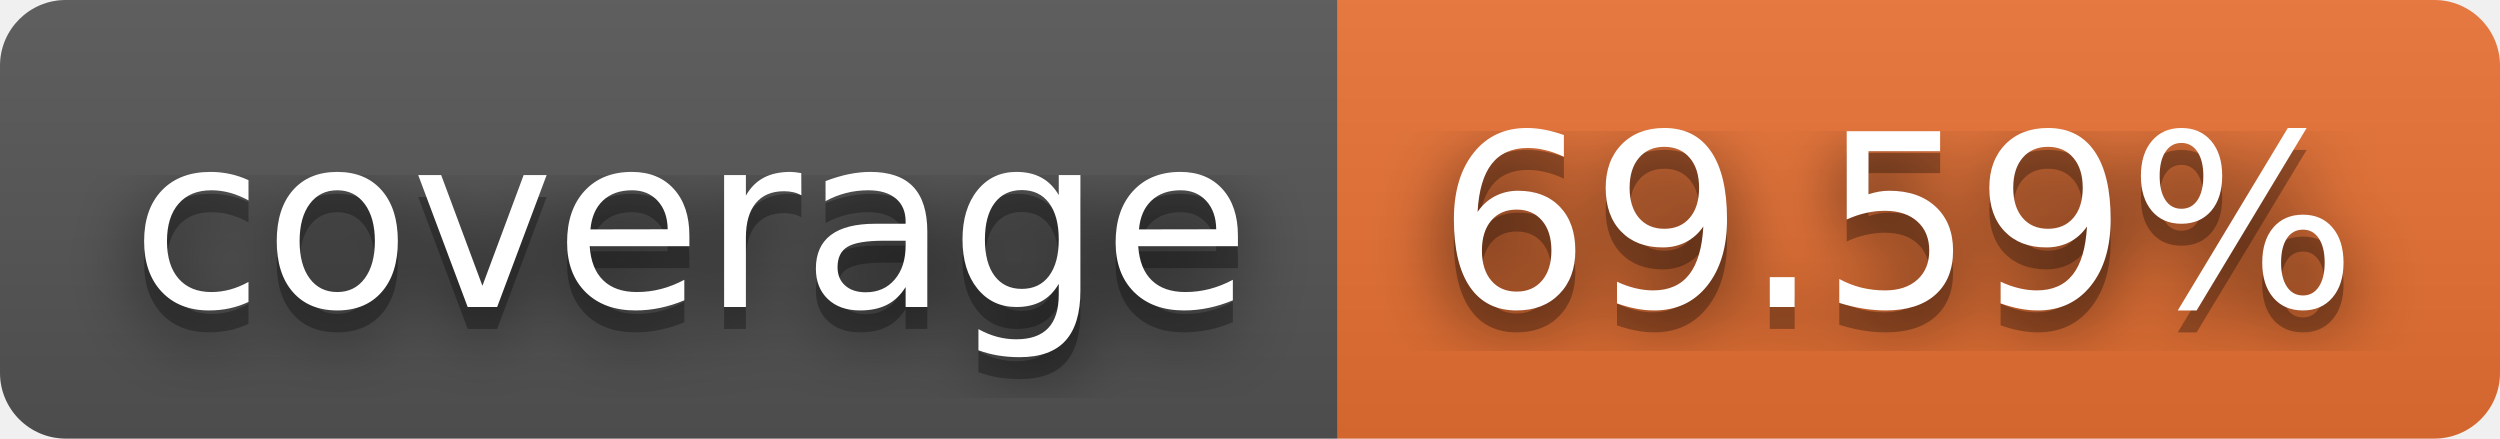
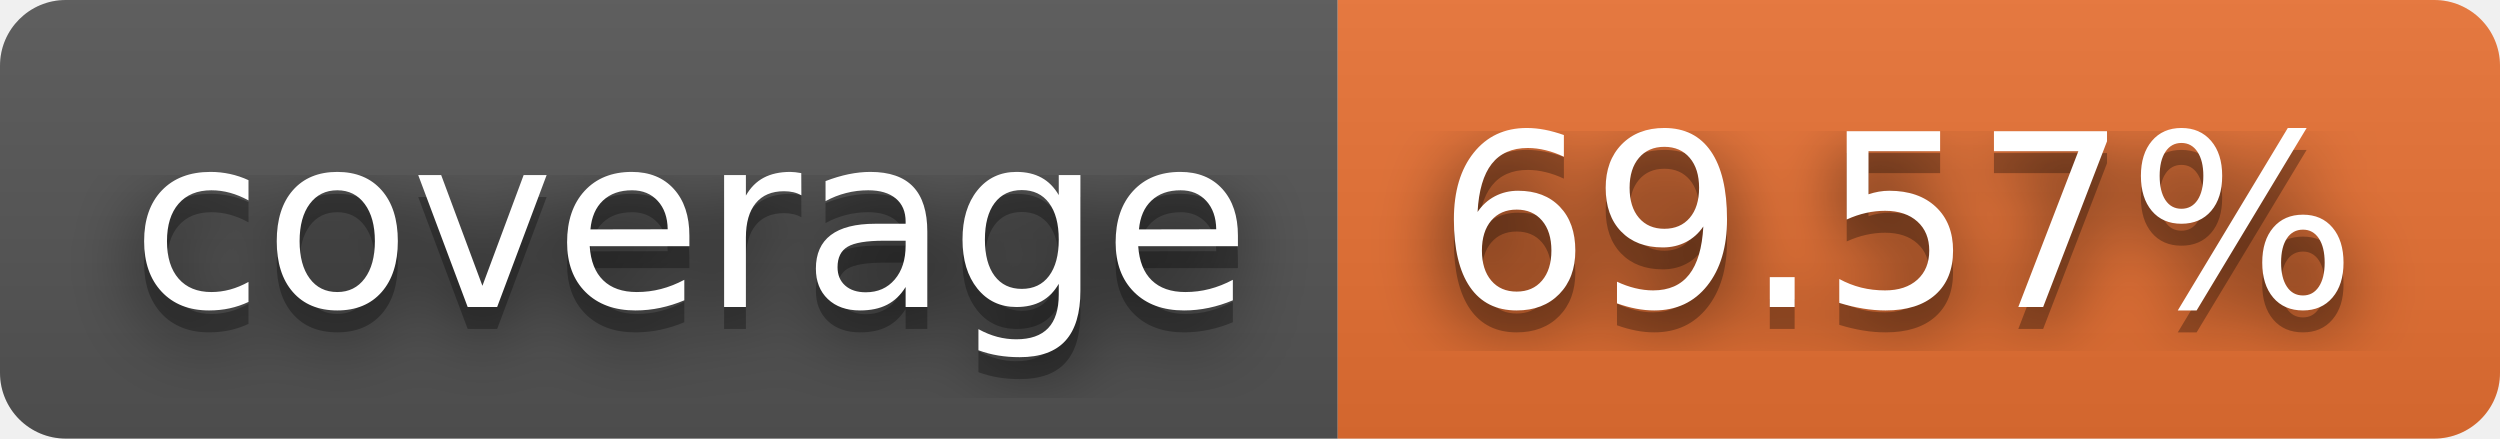
- <svg xmlns="http://www.w3.org/2000/svg" width="114" height="20" role="img" aria-label="coverage: 69.59%">
+ <svg xmlns="http://www.w3.org/2000/svg" width="114" height="20" role="img" aria-label="coverage: 69.57%">
  <filter id="blur">
    <feGaussianBlur stdDeviation="16" />
  </filter>
  <linearGradient id="s" x2="0" y2="100%">
    <stop offset="0" stop-color="#bbb" stop-opacity=".1" />
    <stop offset="1" stop-opacity=".1" />
  </linearGradient>
  <clipPath id="r">
    <rect width="114" height="20" rx="3" />
  </clipPath>
  <g clip-path="url(#r)">
    <rect width="61" height="20" fill="#555" />
    <rect x="61" width="53" height="20" fill="#ea7233" />
    <rect width="114" height="20" fill="url(#s)" />
  </g>
  <g fill="#fff" text-anchor="middle" font-family="Verdana,Geneva,DejaVu Sans,sans-serif" text-rendering="geometricPrecision" font-size="110">
    <g transform="scale(.1)">
      <g aria-hidden="true" fill="#010101">
        <text x="315" y="150" fill-opacity=".8" filter="url(#blur)" textLength="510">coverage</text>
        <text x="315" y="150" fill-opacity=".3" textLength="510">coverage</text>
      </g>
      <text x="315" y="140" textLength="510">coverage</text>
    </g>
    <g transform="scale(.1)">
      <g aria-hidden="true" fill="#010101">
-         <text x="865" y="150" fill-opacity=".8" filter="url(#blur)" textLength="430">69.59%</text>
-         <text x="865" y="150" fill-opacity=".3" textLength="430">69.59%</text>
+         <text x="865" y="150" fill-opacity=".8" filter="url(#blur)" textLength="430">69.57%</text>
+         <text x="865" y="150" fill-opacity=".3" textLength="430">69.57%</text>
      </g>
-       <text x="865" y="140" textLength="430">69.59%</text>
+       <text x="865" y="140" textLength="430">69.57%</text>
    </g>
  </g>
</svg>
